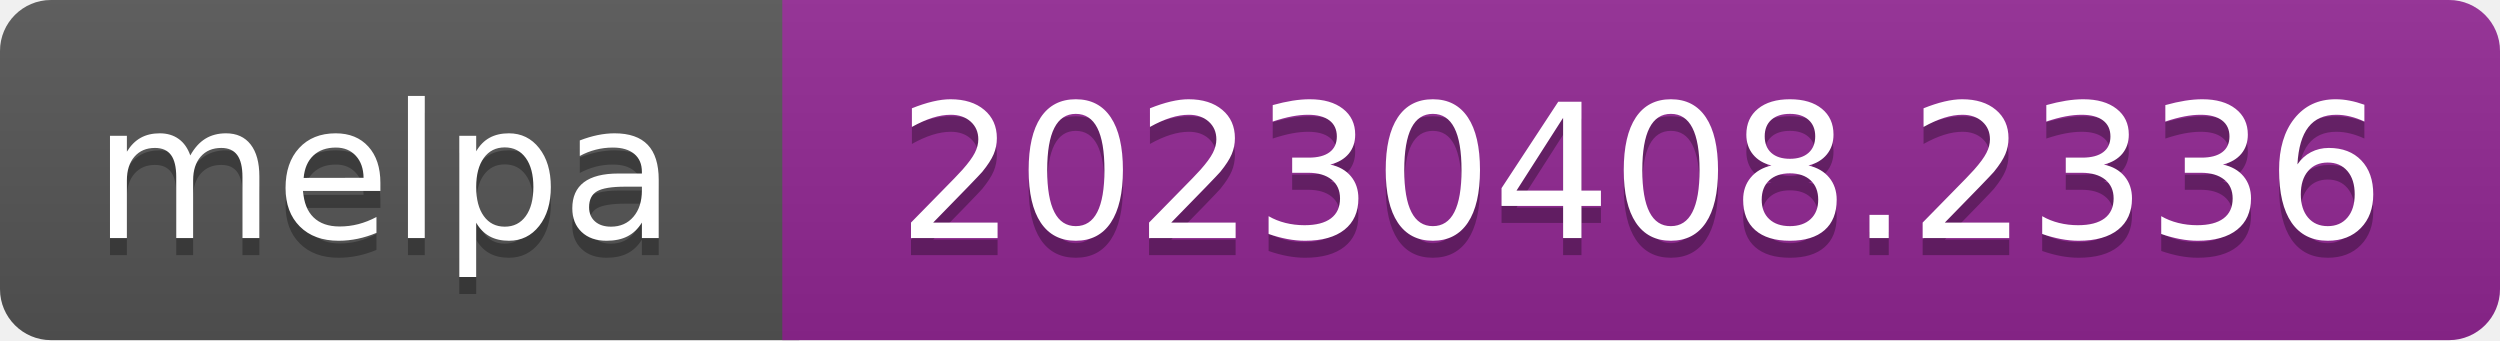
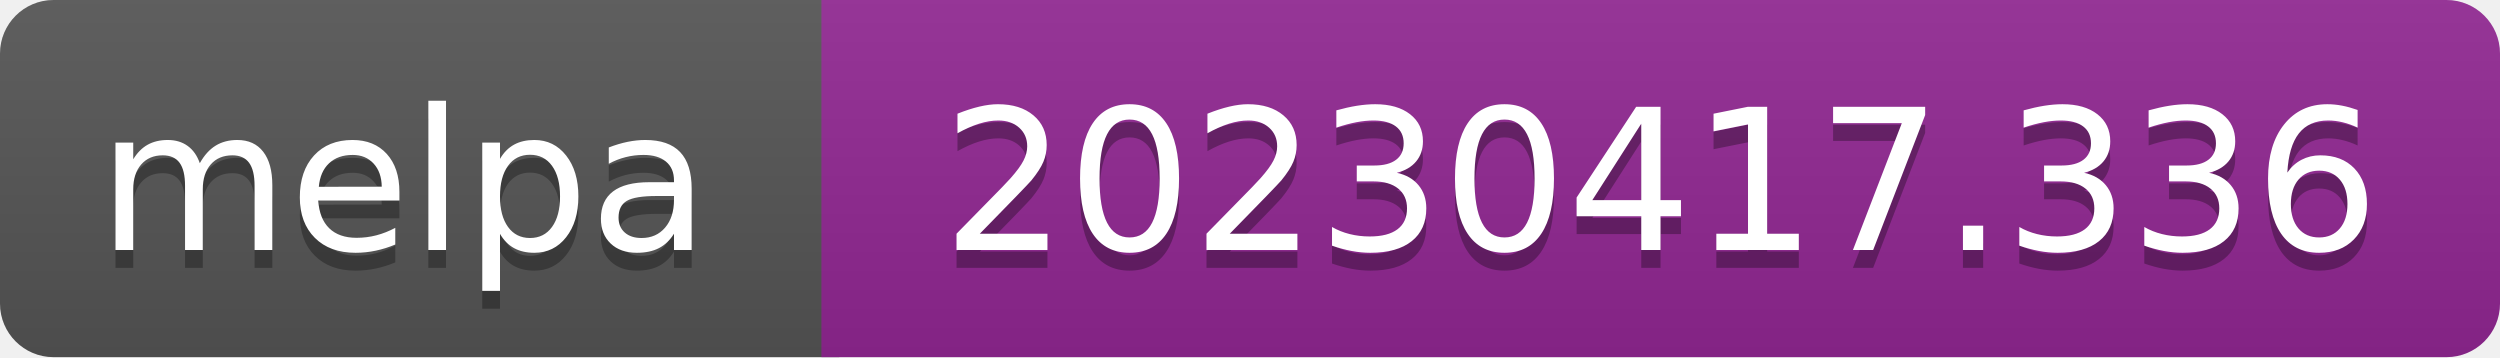
- <svg xmlns="http://www.w3.org/2000/svg" width="147" height="20" role="img" aria-label="melpa: 20230408.2336">
+ <svg xmlns="http://www.w3.org/2000/svg" width="140" height="20" role="img" aria-label="melpa: 20230417.336">
  <linearGradient id="s" x2="0" y2="100%">
    <stop offset="0" stop-color="#bbb" stop-opacity=".1" />
    <stop offset="1" stop-opacity=".1" />
  </linearGradient>
  <clipPath id="r">
-     <rect width="147" height="20" rx="3" fill="#fff" />
+     <rect width="140" height="20" rx="3" fill="#fff" />
  </clipPath>
  <g clip-path="url(#r)">
    <rect width="47" height="20" fill="#555" />
-     <rect x="46" width="147" height="20" fill="#922793" />
-     <rect width="147" height="20" fill="url(#s)" />
+     <rect x="46" width="140" height="20" fill="#922793" />
+     <rect width="140" height="20" fill="url(#s)" />
  </g>
  <g fill="#fff" text-anchor="middle" font-family="Verdana,Geneva,DejaVu Sans,sans-serif" font-size="110" text-rendering="geometricPrecision">
    <text aria-hidden="true" x="226" y="150" fill="#010101" fill-opacity=".3" transform="scale(.1)" textLength="343">melpa</text>
    <text x="226" y="140" transform="scale(.1)" fill="#fff" textLength="343">melpa</text>
-     <text aria-hidden="true" x="965" y="150" fill="#010101" fill-opacity=".3" transform="scale(.1)" textLength="875">20230408.2336</text>
-     <text x="965" y="140" transform="scale(.1)" fill="#fff" textLength="875">20230408.2336</text>
+     <text aria-hidden="true" x="930" y="150" fill="#010101" fill-opacity=".3" transform="scale(.1)" textLength="805">20230417.336</text>
+     <text x="930" y="140" transform="scale(.1)" fill="#fff" textLength="805">20230417.336</text>
  </g>
</svg>
